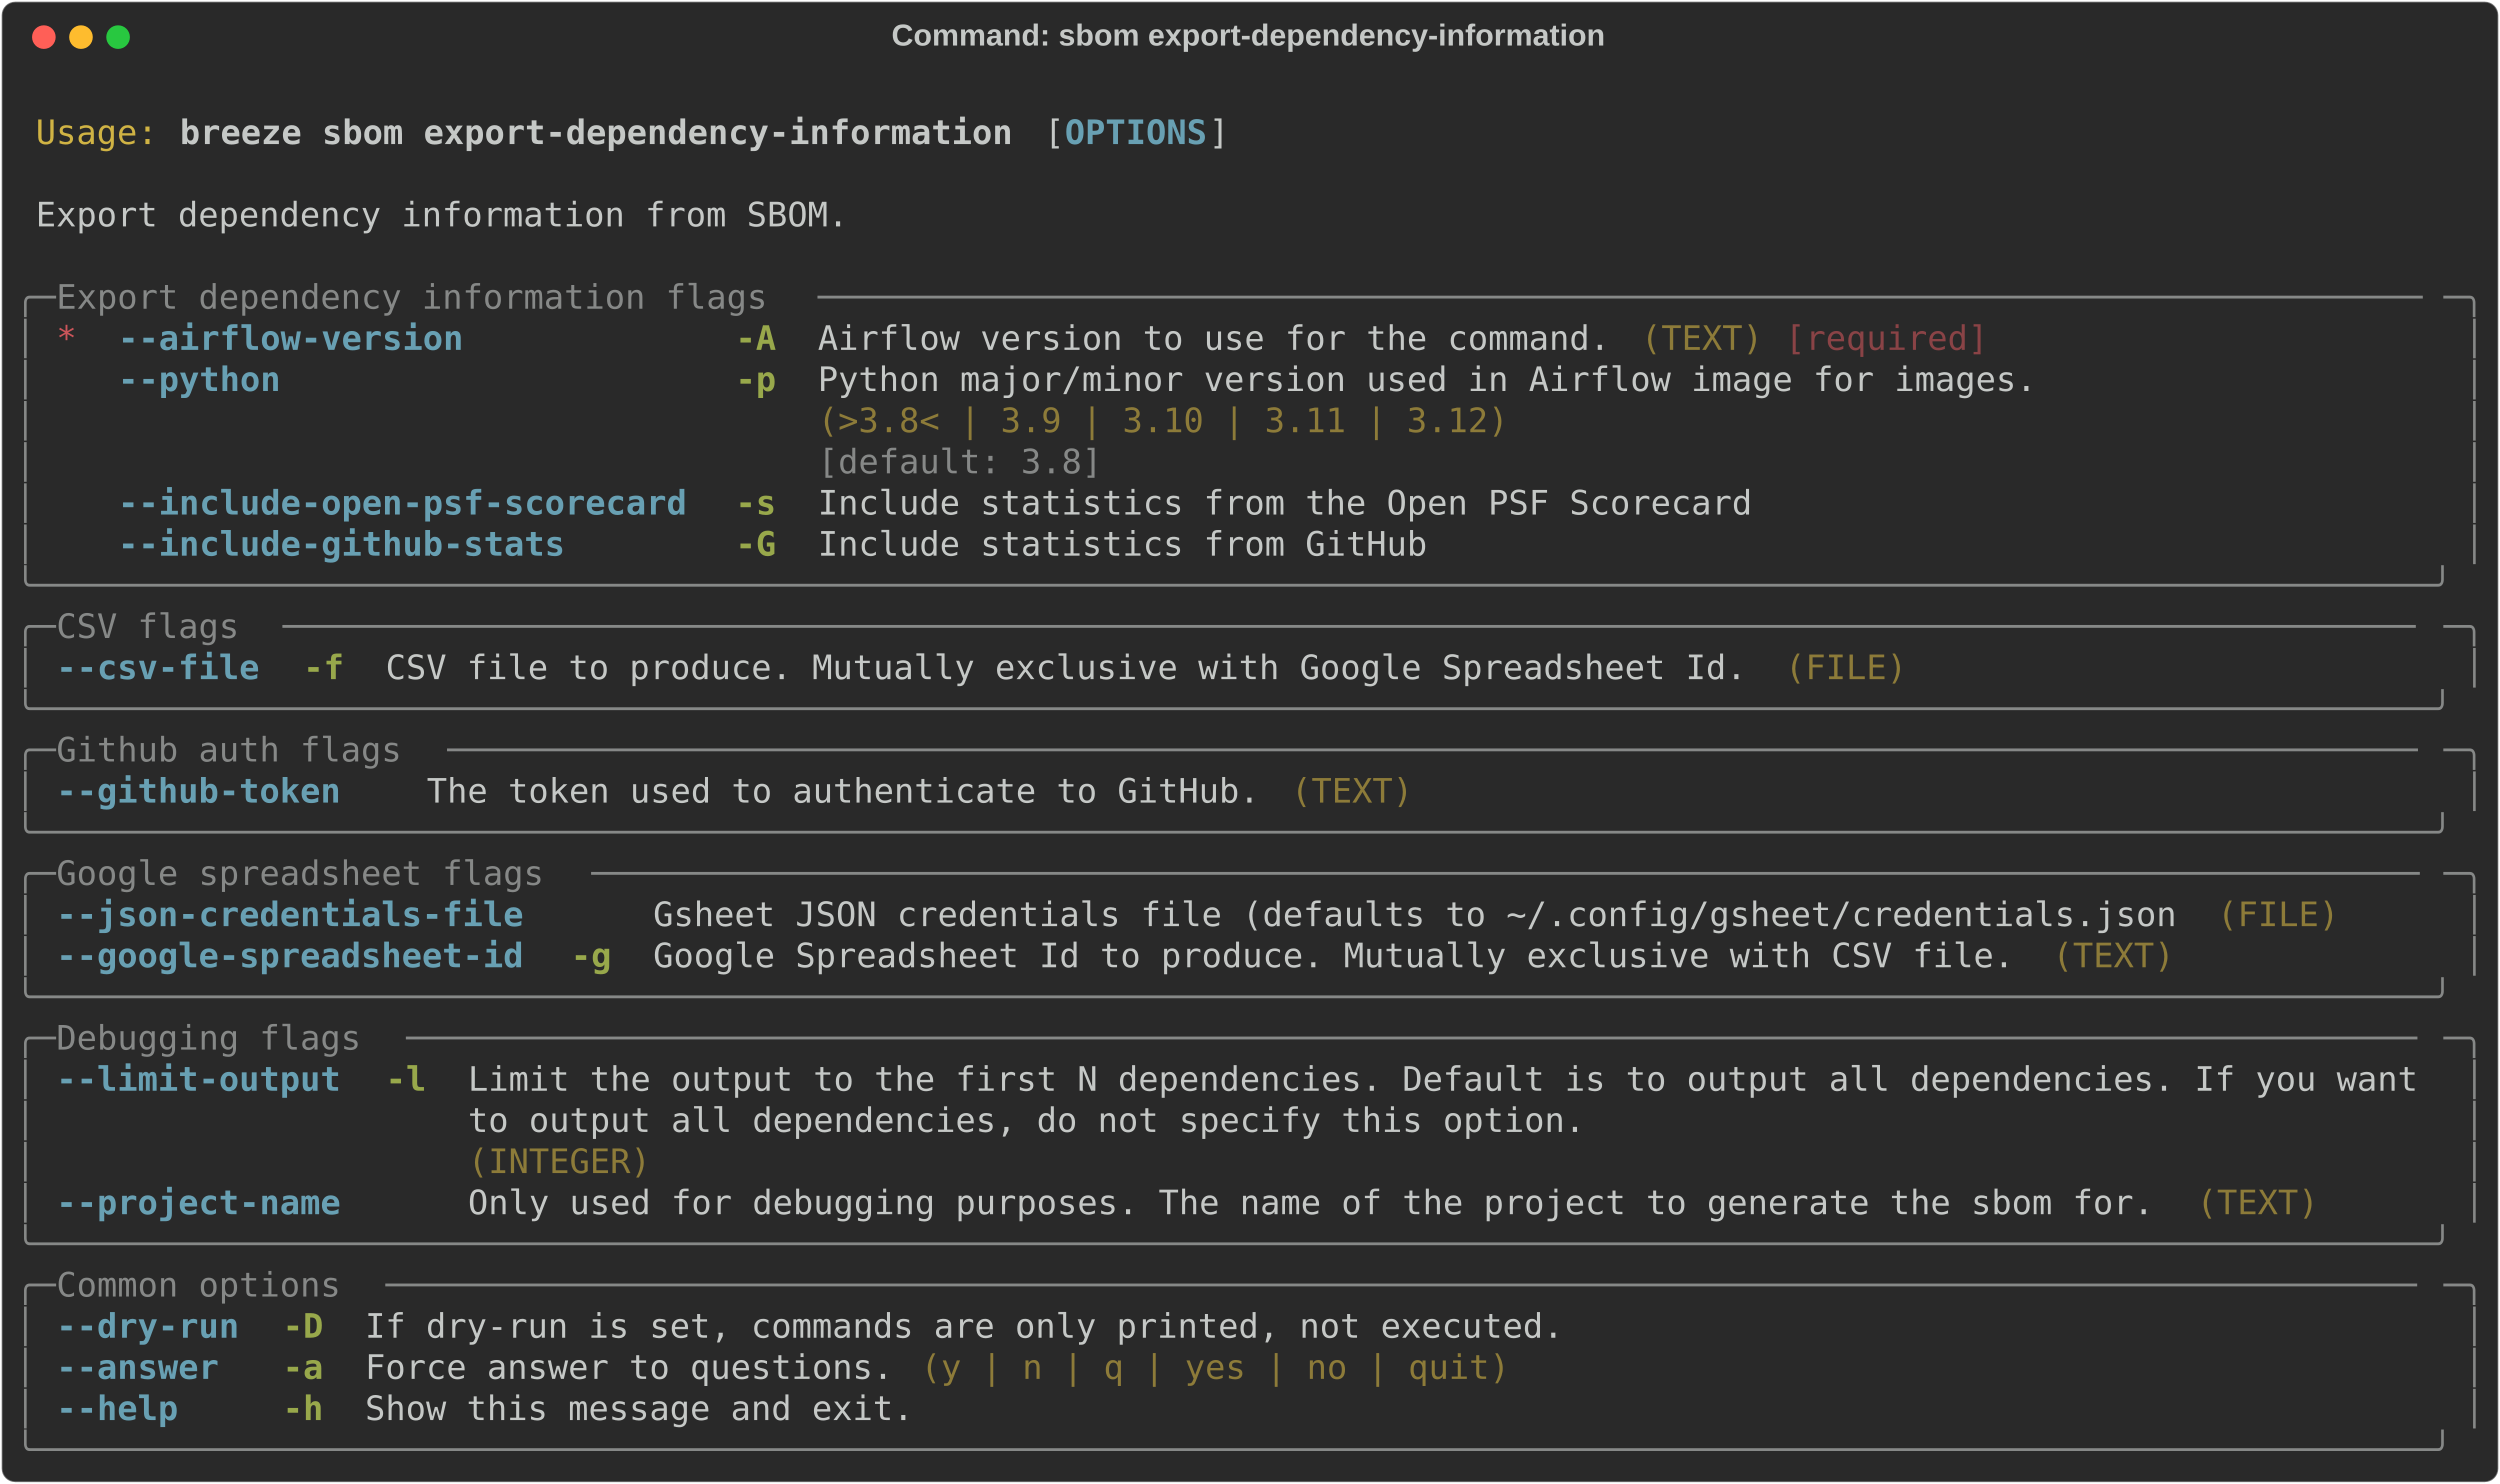
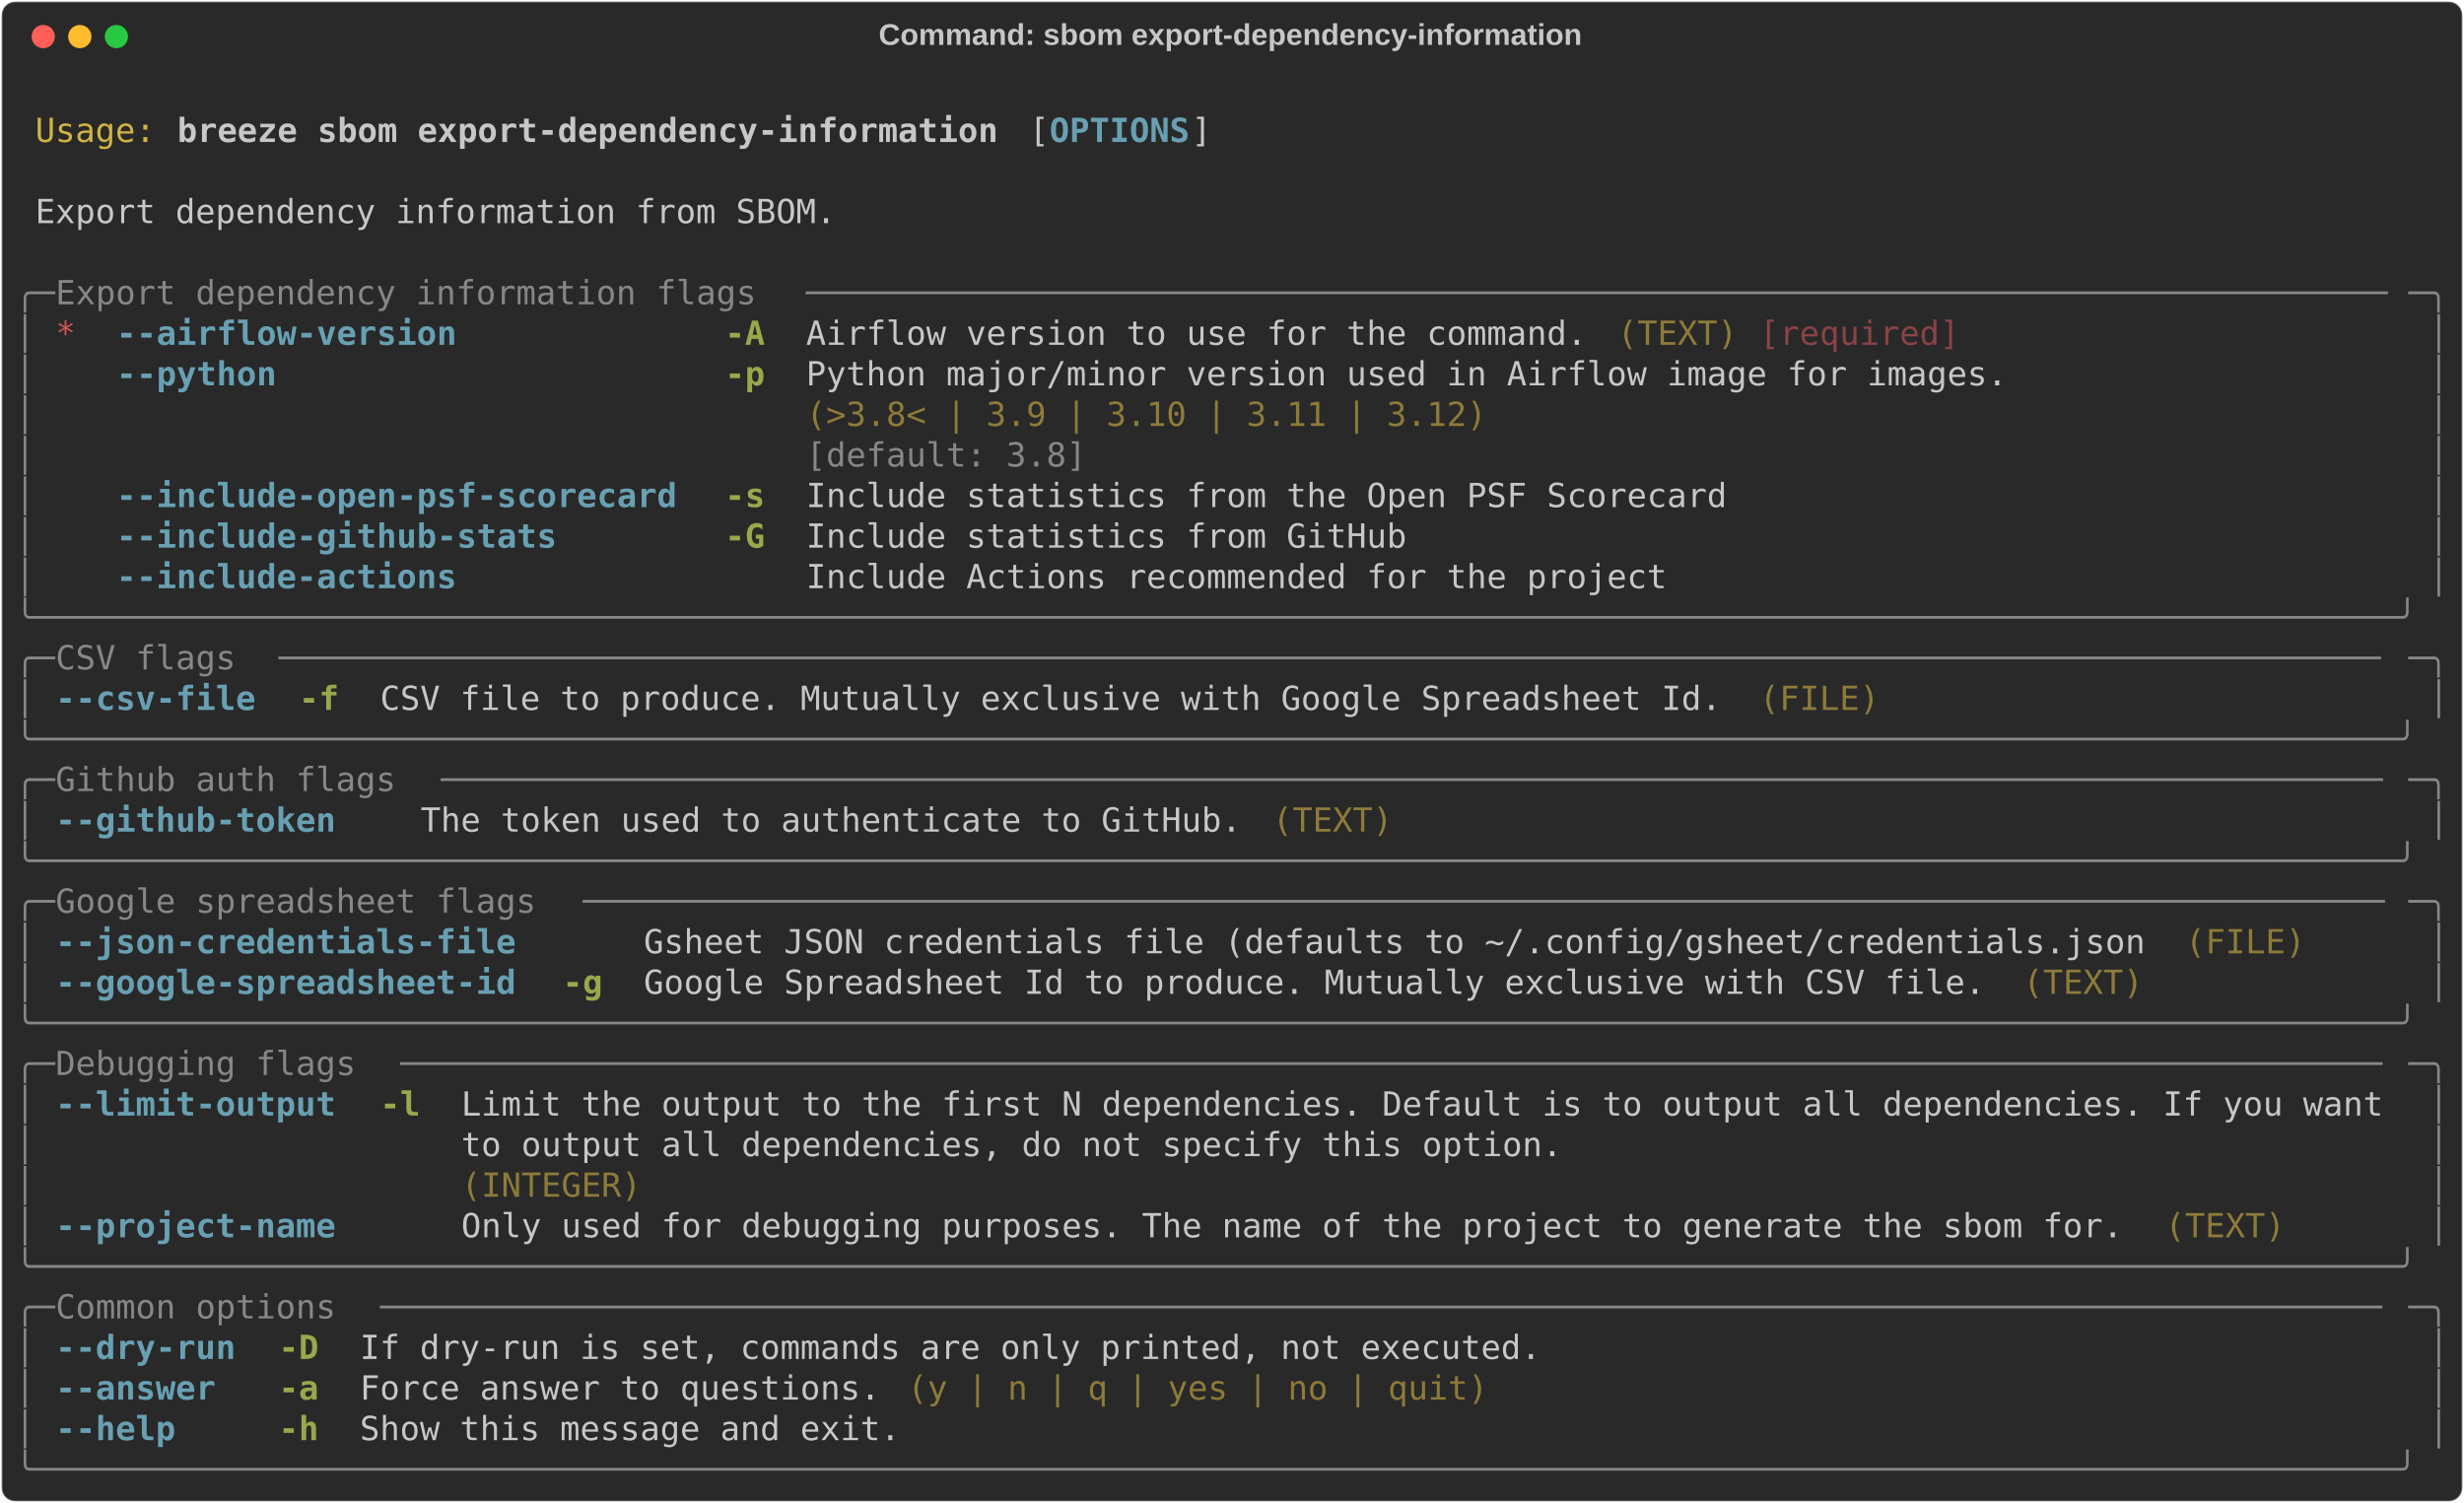
- <svg xmlns="http://www.w3.org/2000/svg" class="rich-terminal" viewBox="0 0 1482 879.6">
+ <svg xmlns="http://www.w3.org/2000/svg" class="rich-terminal" viewBox="0 0 1482 904.0">
  <style>

    @font-face {
        font-family: "Fira Code";
        src: local("FiraCode-Regular"),
                url("https://cdnjs.cloudflare.com/ajax/libs/firacode/6.2.0/woff2/FiraCode-Regular.woff2") format("woff2"),
                url("https://cdnjs.cloudflare.com/ajax/libs/firacode/6.2.0/woff/FiraCode-Regular.woff") format("woff");
        font-style: normal;
        font-weight: 400;
    }
    @font-face {
        font-family: "Fira Code";
        src: local("FiraCode-Bold"),
                url("https://cdnjs.cloudflare.com/ajax/libs/firacode/6.2.0/woff2/FiraCode-Bold.woff2") format("woff2"),
                url("https://cdnjs.cloudflare.com/ajax/libs/firacode/6.2.0/woff/FiraCode-Bold.woff") format("woff");
        font-style: bold;
        font-weight: 700;
    }

    .breeze-sbom-export-dependency-information-matrix {
        font-family: Fira Code, monospace;
        font-size: 20px;
        line-height: 24.4px;
        font-variant-east-asian: full-width;
    }

    .breeze-sbom-export-dependency-information-title {
        font-size: 18px;
        font-weight: bold;
        font-family: arial;
    }

    .breeze-sbom-export-dependency-information-r1 { fill: #c5c8c6 }
.breeze-sbom-export-dependency-information-r2 { fill: #d0b344 }
.breeze-sbom-export-dependency-information-r3 { fill: #c5c8c6;font-weight: bold }
.breeze-sbom-export-dependency-information-r4 { fill: #68a0b3;font-weight: bold }
.breeze-sbom-export-dependency-information-r5 { fill: #868887 }
.breeze-sbom-export-dependency-information-r6 { fill: #cc555a }
.breeze-sbom-export-dependency-information-r7 { fill: #98a84b;font-weight: bold }
.breeze-sbom-export-dependency-information-r8 { fill: #8d7b39 }
.breeze-sbom-export-dependency-information-r9 { fill: #8a4346 }
    </style>
  <defs>
    <clipPath id="breeze-sbom-export-dependency-information-clip-terminal">
-       <rect x="0" y="0" width="1463.0" height="828.6" />
+       <rect x="0" y="0" width="1463.0" height="853.0" />
    </clipPath>
    <clipPath id="breeze-sbom-export-dependency-information-line-0">
      <rect x="0" y="1.5" width="1464" height="24.65" />
    </clipPath>
    <clipPath id="breeze-sbom-export-dependency-information-line-1">
      <rect x="0" y="25.9" width="1464" height="24.65" />
    </clipPath>
    <clipPath id="breeze-sbom-export-dependency-information-line-2">
      <rect x="0" y="50.3" width="1464" height="24.65" />
    </clipPath>
    <clipPath id="breeze-sbom-export-dependency-information-line-3">
      <rect x="0" y="74.7" width="1464" height="24.65" />
    </clipPath>
    <clipPath id="breeze-sbom-export-dependency-information-line-4">
      <rect x="0" y="99.1" width="1464" height="24.65" />
    </clipPath>
    <clipPath id="breeze-sbom-export-dependency-information-line-5">
      <rect x="0" y="123.5" width="1464" height="24.65" />
    </clipPath>
    <clipPath id="breeze-sbom-export-dependency-information-line-6">
      <rect x="0" y="147.9" width="1464" height="24.65" />
    </clipPath>
    <clipPath id="breeze-sbom-export-dependency-information-line-7">
      <rect x="0" y="172.3" width="1464" height="24.65" />
    </clipPath>
    <clipPath id="breeze-sbom-export-dependency-information-line-8">
      <rect x="0" y="196.7" width="1464" height="24.65" />
    </clipPath>
    <clipPath id="breeze-sbom-export-dependency-information-line-9">
      <rect x="0" y="221.1" width="1464" height="24.65" />
    </clipPath>
    <clipPath id="breeze-sbom-export-dependency-information-line-10">
      <rect x="0" y="245.5" width="1464" height="24.65" />
    </clipPath>
    <clipPath id="breeze-sbom-export-dependency-information-line-11">
      <rect x="0" y="269.9" width="1464" height="24.65" />
    </clipPath>
    <clipPath id="breeze-sbom-export-dependency-information-line-12">
      <rect x="0" y="294.3" width="1464" height="24.65" />
    </clipPath>
    <clipPath id="breeze-sbom-export-dependency-information-line-13">
      <rect x="0" y="318.7" width="1464" height="24.65" />
    </clipPath>
    <clipPath id="breeze-sbom-export-dependency-information-line-14">
      <rect x="0" y="343.1" width="1464" height="24.65" />
    </clipPath>
    <clipPath id="breeze-sbom-export-dependency-information-line-15">
      <rect x="0" y="367.5" width="1464" height="24.65" />
    </clipPath>
    <clipPath id="breeze-sbom-export-dependency-information-line-16">
      <rect x="0" y="391.9" width="1464" height="24.65" />
    </clipPath>
    <clipPath id="breeze-sbom-export-dependency-information-line-17">
      <rect x="0" y="416.3" width="1464" height="24.65" />
    </clipPath>
    <clipPath id="breeze-sbom-export-dependency-information-line-18">
      <rect x="0" y="440.7" width="1464" height="24.65" />
    </clipPath>
    <clipPath id="breeze-sbom-export-dependency-information-line-19">
      <rect x="0" y="465.1" width="1464" height="24.65" />
    </clipPath>
    <clipPath id="breeze-sbom-export-dependency-information-line-20">
      <rect x="0" y="489.5" width="1464" height="24.65" />
    </clipPath>
    <clipPath id="breeze-sbom-export-dependency-information-line-21">
      <rect x="0" y="513.9" width="1464" height="24.65" />
    </clipPath>
    <clipPath id="breeze-sbom-export-dependency-information-line-22">
      <rect x="0" y="538.3" width="1464" height="24.65" />
    </clipPath>
    <clipPath id="breeze-sbom-export-dependency-information-line-23">
      <rect x="0" y="562.7" width="1464" height="24.65" />
    </clipPath>
    <clipPath id="breeze-sbom-export-dependency-information-line-24">
      <rect x="0" y="587.1" width="1464" height="24.65" />
    </clipPath>
    <clipPath id="breeze-sbom-export-dependency-information-line-25">
      <rect x="0" y="611.5" width="1464" height="24.65" />
    </clipPath>
    <clipPath id="breeze-sbom-export-dependency-information-line-26">
      <rect x="0" y="635.9" width="1464" height="24.65" />
    </clipPath>
    <clipPath id="breeze-sbom-export-dependency-information-line-27">
      <rect x="0" y="660.3" width="1464" height="24.65" />
    </clipPath>
    <clipPath id="breeze-sbom-export-dependency-information-line-28">
      <rect x="0" y="684.7" width="1464" height="24.65" />
    </clipPath>
    <clipPath id="breeze-sbom-export-dependency-information-line-29">
      <rect x="0" y="709.1" width="1464" height="24.65" />
    </clipPath>
    <clipPath id="breeze-sbom-export-dependency-information-line-30">
      <rect x="0" y="733.5" width="1464" height="24.65" />
    </clipPath>
    <clipPath id="breeze-sbom-export-dependency-information-line-31">
      <rect x="0" y="757.9" width="1464" height="24.65" />
    </clipPath>
    <clipPath id="breeze-sbom-export-dependency-information-line-32">
      <rect x="0" y="782.3" width="1464" height="24.65" />
    </clipPath>
+     <clipPath id="breeze-sbom-export-dependency-information-line-33">
+       <rect x="0" y="806.7" width="1464" height="24.65" />
+     </clipPath>
  </defs>
-   <rect fill="#292929" stroke="rgba(255,255,255,0.35)" stroke-width="1" x="1" y="1" width="1480" height="877.6" rx="8" />
+   <rect fill="#292929" stroke="rgba(255,255,255,0.35)" stroke-width="1" x="1" y="1" width="1480" height="902" rx="8" />
  <text class="breeze-sbom-export-dependency-information-title" fill="#c5c8c6" text-anchor="middle" x="740" y="27">Command: sbom export-dependency-information</text>
  <g transform="translate(26,22)">
    <circle cx="0" cy="0" r="7" fill="#ff5f57" />
    <circle cx="22" cy="0" r="7" fill="#febc2e" />
    <circle cx="44" cy="0" r="7" fill="#28c840" />
  </g>
  <g transform="translate(9, 41)" clip-path="url(#breeze-sbom-export-dependency-information-clip-terminal)">
    <g class="breeze-sbom-export-dependency-information-matrix">
      <text class="breeze-sbom-export-dependency-information-r1" x="1464" y="20" textLength="12.2" clip-path="url(#breeze-sbom-export-dependency-information-line-0)">
</text>
      <text class="breeze-sbom-export-dependency-information-r2" x="12.2" y="44.4" textLength="73.2" clip-path="url(#breeze-sbom-export-dependency-information-line-1)">Usage:</text>
      <text class="breeze-sbom-export-dependency-information-r3" x="97.6" y="44.4" textLength="500.2" clip-path="url(#breeze-sbom-export-dependency-information-line-1)">breeze sbom export-dependency-information</text>
      <text class="breeze-sbom-export-dependency-information-r1" x="610" y="44.4" textLength="12.2" clip-path="url(#breeze-sbom-export-dependency-information-line-1)">[</text>
      <text class="breeze-sbom-export-dependency-information-r4" x="622.2" y="44.4" textLength="85.4" clip-path="url(#breeze-sbom-export-dependency-information-line-1)">OPTIONS</text>
      <text class="breeze-sbom-export-dependency-information-r1" x="707.6" y="44.4" textLength="12.2" clip-path="url(#breeze-sbom-export-dependency-information-line-1)">]</text>
      <text class="breeze-sbom-export-dependency-information-r1" x="1464" y="44.4" textLength="12.2" clip-path="url(#breeze-sbom-export-dependency-information-line-1)">
</text>
      <text class="breeze-sbom-export-dependency-information-r1" x="1464" y="68.8" textLength="12.2" clip-path="url(#breeze-sbom-export-dependency-information-line-2)">
</text>
      <text class="breeze-sbom-export-dependency-information-r1" x="12.2" y="93.2" textLength="488" clip-path="url(#breeze-sbom-export-dependency-information-line-3)">Export dependency information from SBOM.</text>
      <text class="breeze-sbom-export-dependency-information-r1" x="1464" y="93.2" textLength="12.2" clip-path="url(#breeze-sbom-export-dependency-information-line-3)">
</text>
      <text class="breeze-sbom-export-dependency-information-r1" x="1464" y="117.6" textLength="12.2" clip-path="url(#breeze-sbom-export-dependency-information-line-4)">
</text>
      <text class="breeze-sbom-export-dependency-information-r5" x="0" y="142" textLength="24.4" clip-path="url(#breeze-sbom-export-dependency-information-line-5)">╭─</text>
      <text class="breeze-sbom-export-dependency-information-r5" x="24.4" y="142" textLength="451.4" clip-path="url(#breeze-sbom-export-dependency-information-line-5)"> Export dependency information flags </text>
      <text class="breeze-sbom-export-dependency-information-r5" x="475.8" y="142" textLength="963.8" clip-path="url(#breeze-sbom-export-dependency-information-line-5)">───────────────────────────────────────────────────────────────────────────────</text>
      <text class="breeze-sbom-export-dependency-information-r5" x="1439.6" y="142" textLength="24.4" clip-path="url(#breeze-sbom-export-dependency-information-line-5)">─╮</text>
      <text class="breeze-sbom-export-dependency-information-r1" x="1464" y="142" textLength="12.2" clip-path="url(#breeze-sbom-export-dependency-information-line-5)">
</text>
      <text class="breeze-sbom-export-dependency-information-r5" x="0" y="166.4" textLength="12.2" clip-path="url(#breeze-sbom-export-dependency-information-line-6)">│</text>
      <text class="breeze-sbom-export-dependency-information-r6" x="24.4" y="166.4" textLength="12.2" clip-path="url(#breeze-sbom-export-dependency-information-line-6)">*</text>
      <text class="breeze-sbom-export-dependency-information-r4" x="61" y="166.4" textLength="207.4" clip-path="url(#breeze-sbom-export-dependency-information-line-6)">--airflow-version</text>
      <text class="breeze-sbom-export-dependency-information-r7" x="427" y="166.4" textLength="24.4" clip-path="url(#breeze-sbom-export-dependency-information-line-6)">-A</text>
      <text class="breeze-sbom-export-dependency-information-r1" x="475.8" y="166.4" textLength="475.8" clip-path="url(#breeze-sbom-export-dependency-information-line-6)">Airflow version to use for the command.</text>
      <text class="breeze-sbom-export-dependency-information-r8" x="963.8" y="166.4" textLength="73.2" clip-path="url(#breeze-sbom-export-dependency-information-line-6)">(TEXT)</text>
      <text class="breeze-sbom-export-dependency-information-r9" x="1049.2" y="166.4" textLength="122" clip-path="url(#breeze-sbom-export-dependency-information-line-6)">[required]</text>
      <text class="breeze-sbom-export-dependency-information-r5" x="1451.8" y="166.4" textLength="12.2" clip-path="url(#breeze-sbom-export-dependency-information-line-6)">│</text>
      <text class="breeze-sbom-export-dependency-information-r1" x="1464" y="166.4" textLength="12.2" clip-path="url(#breeze-sbom-export-dependency-information-line-6)">
</text>
      <text class="breeze-sbom-export-dependency-information-r5" x="0" y="190.8" textLength="12.2" clip-path="url(#breeze-sbom-export-dependency-information-line-7)">│</text>
      <text class="breeze-sbom-export-dependency-information-r4" x="61" y="190.8" textLength="97.6" clip-path="url(#breeze-sbom-export-dependency-information-line-7)">--python</text>
      <text class="breeze-sbom-export-dependency-information-r7" x="427" y="190.8" textLength="24.4" clip-path="url(#breeze-sbom-export-dependency-information-line-7)">-p</text>
      <text class="breeze-sbom-export-dependency-information-r1" x="475.8" y="190.8" textLength="732" clip-path="url(#breeze-sbom-export-dependency-information-line-7)">Python major/minor version used in Airflow image for images.</text>
      <text class="breeze-sbom-export-dependency-information-r5" x="1451.8" y="190.8" textLength="12.2" clip-path="url(#breeze-sbom-export-dependency-information-line-7)">│</text>
      <text class="breeze-sbom-export-dependency-information-r1" x="1464" y="190.8" textLength="12.2" clip-path="url(#breeze-sbom-export-dependency-information-line-7)">
</text>
      <text class="breeze-sbom-export-dependency-information-r5" x="0" y="215.2" textLength="12.2" clip-path="url(#breeze-sbom-export-dependency-information-line-8)">│</text>
      <text class="breeze-sbom-export-dependency-information-r8" x="475.8" y="215.2" textLength="732" clip-path="url(#breeze-sbom-export-dependency-information-line-8)">(&gt;3.8&lt; | 3.9 | 3.10 | 3.11 | 3.12)                          </text>
      <text class="breeze-sbom-export-dependency-information-r5" x="1451.8" y="215.2" textLength="12.2" clip-path="url(#breeze-sbom-export-dependency-information-line-8)">│</text>
      <text class="breeze-sbom-export-dependency-information-r1" x="1464" y="215.2" textLength="12.2" clip-path="url(#breeze-sbom-export-dependency-information-line-8)">
</text>
      <text class="breeze-sbom-export-dependency-information-r5" x="0" y="239.6" textLength="12.2" clip-path="url(#breeze-sbom-export-dependency-information-line-9)">│</text>
      <text class="breeze-sbom-export-dependency-information-r5" x="475.8" y="239.6" textLength="732" clip-path="url(#breeze-sbom-export-dependency-information-line-9)">[default: 3.8]                                              </text>
      <text class="breeze-sbom-export-dependency-information-r5" x="1451.8" y="239.6" textLength="12.2" clip-path="url(#breeze-sbom-export-dependency-information-line-9)">│</text>
      <text class="breeze-sbom-export-dependency-information-r1" x="1464" y="239.6" textLength="12.2" clip-path="url(#breeze-sbom-export-dependency-information-line-9)">
</text>
      <text class="breeze-sbom-export-dependency-information-r5" x="0" y="264" textLength="12.2" clip-path="url(#breeze-sbom-export-dependency-information-line-10)">│</text>
      <text class="breeze-sbom-export-dependency-information-r4" x="61" y="264" textLength="341.6" clip-path="url(#breeze-sbom-export-dependency-information-line-10)">--include-open-psf-scorecard</text>
      <text class="breeze-sbom-export-dependency-information-r7" x="427" y="264" textLength="24.4" clip-path="url(#breeze-sbom-export-dependency-information-line-10)">-s</text>
      <text class="breeze-sbom-export-dependency-information-r1" x="475.8" y="264" textLength="561.2" clip-path="url(#breeze-sbom-export-dependency-information-line-10)">Include statistics from the Open PSF Scorecard</text>
      <text class="breeze-sbom-export-dependency-information-r5" x="1451.8" y="264" textLength="12.2" clip-path="url(#breeze-sbom-export-dependency-information-line-10)">│</text>
      <text class="breeze-sbom-export-dependency-information-r1" x="1464" y="264" textLength="12.2" clip-path="url(#breeze-sbom-export-dependency-information-line-10)">
</text>
      <text class="breeze-sbom-export-dependency-information-r5" x="0" y="288.4" textLength="12.2" clip-path="url(#breeze-sbom-export-dependency-information-line-11)">│</text>
      <text class="breeze-sbom-export-dependency-information-r4" x="61" y="288.4" textLength="268.4" clip-path="url(#breeze-sbom-export-dependency-information-line-11)">--include-github-stats</text>
      <text class="breeze-sbom-export-dependency-information-r7" x="427" y="288.4" textLength="24.4" clip-path="url(#breeze-sbom-export-dependency-information-line-11)">-G</text>
      <text class="breeze-sbom-export-dependency-information-r1" x="475.8" y="288.4" textLength="366" clip-path="url(#breeze-sbom-export-dependency-information-line-11)">Include statistics from GitHub</text>
      <text class="breeze-sbom-export-dependency-information-r5" x="1451.8" y="288.4" textLength="12.2" clip-path="url(#breeze-sbom-export-dependency-information-line-11)">│</text>
      <text class="breeze-sbom-export-dependency-information-r1" x="1464" y="288.4" textLength="12.2" clip-path="url(#breeze-sbom-export-dependency-information-line-11)">
</text>
-       <text class="breeze-sbom-export-dependency-information-r5" x="0" y="312.8" textLength="1464" clip-path="url(#breeze-sbom-export-dependency-information-line-12)">╰──────────────────────────────────────────────────────────────────────────────────────────────────────────────────────╯</text>
+       <text class="breeze-sbom-export-dependency-information-r5" x="0" y="312.8" textLength="12.2" clip-path="url(#breeze-sbom-export-dependency-information-line-12)">│</text>
+       <text class="breeze-sbom-export-dependency-information-r4" x="61" y="312.8" textLength="207.4" clip-path="url(#breeze-sbom-export-dependency-information-line-12)">--include-actions</text>
+       <text class="breeze-sbom-export-dependency-information-r1" x="475.8" y="312.8" textLength="524.6" clip-path="url(#breeze-sbom-export-dependency-information-line-12)">Include Actions recommended for the project</text>
+       <text class="breeze-sbom-export-dependency-information-r5" x="1451.8" y="312.8" textLength="12.2" clip-path="url(#breeze-sbom-export-dependency-information-line-12)">│</text>
      <text class="breeze-sbom-export-dependency-information-r1" x="1464" y="312.8" textLength="12.2" clip-path="url(#breeze-sbom-export-dependency-information-line-12)">
</text>
-       <text class="breeze-sbom-export-dependency-information-r5" x="0" y="337.2" textLength="24.4" clip-path="url(#breeze-sbom-export-dependency-information-line-13)">╭─</text>
-       <text class="breeze-sbom-export-dependency-information-r5" x="24.4" y="337.2" textLength="134.2" clip-path="url(#breeze-sbom-export-dependency-information-line-13)"> CSV flags </text>
-       <text class="breeze-sbom-export-dependency-information-r5" x="158.6" y="337.2" textLength="1281" clip-path="url(#breeze-sbom-export-dependency-information-line-13)">─────────────────────────────────────────────────────────────────────────────────────────────────────────</text>
-       <text class="breeze-sbom-export-dependency-information-r5" x="1439.6" y="337.2" textLength="24.4" clip-path="url(#breeze-sbom-export-dependency-information-line-13)">─╮</text>
+       <text class="breeze-sbom-export-dependency-information-r5" x="0" y="337.2" textLength="1464" clip-path="url(#breeze-sbom-export-dependency-information-line-13)">╰──────────────────────────────────────────────────────────────────────────────────────────────────────────────────────╯</text>
      <text class="breeze-sbom-export-dependency-information-r1" x="1464" y="337.2" textLength="12.2" clip-path="url(#breeze-sbom-export-dependency-information-line-13)">
</text>
-       <text class="breeze-sbom-export-dependency-information-r5" x="0" y="361.6" textLength="12.2" clip-path="url(#breeze-sbom-export-dependency-information-line-14)">│</text>
-       <text class="breeze-sbom-export-dependency-information-r4" x="24.4" y="361.6" textLength="122" clip-path="url(#breeze-sbom-export-dependency-information-line-14)">--csv-file</text>
-       <text class="breeze-sbom-export-dependency-information-r7" x="170.8" y="361.6" textLength="24.4" clip-path="url(#breeze-sbom-export-dependency-information-line-14)">-f</text>
-       <text class="breeze-sbom-export-dependency-information-r1" x="219.6" y="361.6" textLength="817.4" clip-path="url(#breeze-sbom-export-dependency-information-line-14)">CSV file to produce. Mutually exclusive with Google Spreadsheet Id.</text>
-       <text class="breeze-sbom-export-dependency-information-r8" x="1049.2" y="361.6" textLength="73.2" clip-path="url(#breeze-sbom-export-dependency-information-line-14)">(FILE)</text>
-       <text class="breeze-sbom-export-dependency-information-r5" x="1451.8" y="361.6" textLength="12.2" clip-path="url(#breeze-sbom-export-dependency-information-line-14)">│</text>
+       <text class="breeze-sbom-export-dependency-information-r5" x="0" y="361.6" textLength="24.4" clip-path="url(#breeze-sbom-export-dependency-information-line-14)">╭─</text>
+       <text class="breeze-sbom-export-dependency-information-r5" x="24.4" y="361.6" textLength="134.2" clip-path="url(#breeze-sbom-export-dependency-information-line-14)"> CSV flags </text>
+       <text class="breeze-sbom-export-dependency-information-r5" x="158.6" y="361.6" textLength="1281" clip-path="url(#breeze-sbom-export-dependency-information-line-14)">─────────────────────────────────────────────────────────────────────────────────────────────────────────</text>
+       <text class="breeze-sbom-export-dependency-information-r5" x="1439.6" y="361.6" textLength="24.4" clip-path="url(#breeze-sbom-export-dependency-information-line-14)">─╮</text>
      <text class="breeze-sbom-export-dependency-information-r1" x="1464" y="361.6" textLength="12.2" clip-path="url(#breeze-sbom-export-dependency-information-line-14)">
</text>
-       <text class="breeze-sbom-export-dependency-information-r5" x="0" y="386" textLength="1464" clip-path="url(#breeze-sbom-export-dependency-information-line-15)">╰──────────────────────────────────────────────────────────────────────────────────────────────────────────────────────╯</text>
+       <text class="breeze-sbom-export-dependency-information-r5" x="0" y="386" textLength="12.2" clip-path="url(#breeze-sbom-export-dependency-information-line-15)">│</text>
+       <text class="breeze-sbom-export-dependency-information-r4" x="24.4" y="386" textLength="122" clip-path="url(#breeze-sbom-export-dependency-information-line-15)">--csv-file</text>
+       <text class="breeze-sbom-export-dependency-information-r7" x="170.8" y="386" textLength="24.4" clip-path="url(#breeze-sbom-export-dependency-information-line-15)">-f</text>
+       <text class="breeze-sbom-export-dependency-information-r1" x="219.6" y="386" textLength="817.4" clip-path="url(#breeze-sbom-export-dependency-information-line-15)">CSV file to produce. Mutually exclusive with Google Spreadsheet Id.</text>
+       <text class="breeze-sbom-export-dependency-information-r8" x="1049.2" y="386" textLength="73.2" clip-path="url(#breeze-sbom-export-dependency-information-line-15)">(FILE)</text>
+       <text class="breeze-sbom-export-dependency-information-r5" x="1451.8" y="386" textLength="12.2" clip-path="url(#breeze-sbom-export-dependency-information-line-15)">│</text>
      <text class="breeze-sbom-export-dependency-information-r1" x="1464" y="386" textLength="12.2" clip-path="url(#breeze-sbom-export-dependency-information-line-15)">
</text>
-       <text class="breeze-sbom-export-dependency-information-r5" x="0" y="410.4" textLength="24.4" clip-path="url(#breeze-sbom-export-dependency-information-line-16)">╭─</text>
-       <text class="breeze-sbom-export-dependency-information-r5" x="24.4" y="410.4" textLength="231.8" clip-path="url(#breeze-sbom-export-dependency-information-line-16)"> Github auth flags </text>
-       <text class="breeze-sbom-export-dependency-information-r5" x="256.2" y="410.4" textLength="1183.4" clip-path="url(#breeze-sbom-export-dependency-information-line-16)">─────────────────────────────────────────────────────────────────────────────────────────────────</text>
-       <text class="breeze-sbom-export-dependency-information-r5" x="1439.6" y="410.4" textLength="24.4" clip-path="url(#breeze-sbom-export-dependency-information-line-16)">─╮</text>
+       <text class="breeze-sbom-export-dependency-information-r5" x="0" y="410.4" textLength="1464" clip-path="url(#breeze-sbom-export-dependency-information-line-16)">╰──────────────────────────────────────────────────────────────────────────────────────────────────────────────────────╯</text>
      <text class="breeze-sbom-export-dependency-information-r1" x="1464" y="410.4" textLength="12.2" clip-path="url(#breeze-sbom-export-dependency-information-line-16)">
</text>
-       <text class="breeze-sbom-export-dependency-information-r5" x="0" y="434.8" textLength="12.2" clip-path="url(#breeze-sbom-export-dependency-information-line-17)">│</text>
-       <text class="breeze-sbom-export-dependency-information-r4" x="24.4" y="434.8" textLength="170.8" clip-path="url(#breeze-sbom-export-dependency-information-line-17)">--github-token</text>
-       <text class="breeze-sbom-export-dependency-information-r1" x="244" y="434.8" textLength="500.2" clip-path="url(#breeze-sbom-export-dependency-information-line-17)">The token used to authenticate to GitHub.</text>
-       <text class="breeze-sbom-export-dependency-information-r8" x="756.4" y="434.8" textLength="73.2" clip-path="url(#breeze-sbom-export-dependency-information-line-17)">(TEXT)</text>
-       <text class="breeze-sbom-export-dependency-information-r5" x="1451.8" y="434.8" textLength="12.2" clip-path="url(#breeze-sbom-export-dependency-information-line-17)">│</text>
+       <text class="breeze-sbom-export-dependency-information-r5" x="0" y="434.8" textLength="24.4" clip-path="url(#breeze-sbom-export-dependency-information-line-17)">╭─</text>
+       <text class="breeze-sbom-export-dependency-information-r5" x="24.4" y="434.8" textLength="231.8" clip-path="url(#breeze-sbom-export-dependency-information-line-17)"> Github auth flags </text>
+       <text class="breeze-sbom-export-dependency-information-r5" x="256.2" y="434.8" textLength="1183.4" clip-path="url(#breeze-sbom-export-dependency-information-line-17)">─────────────────────────────────────────────────────────────────────────────────────────────────</text>
+       <text class="breeze-sbom-export-dependency-information-r5" x="1439.6" y="434.8" textLength="24.4" clip-path="url(#breeze-sbom-export-dependency-information-line-17)">─╮</text>
      <text class="breeze-sbom-export-dependency-information-r1" x="1464" y="434.8" textLength="12.2" clip-path="url(#breeze-sbom-export-dependency-information-line-17)">
</text>
-       <text class="breeze-sbom-export-dependency-information-r5" x="0" y="459.2" textLength="1464" clip-path="url(#breeze-sbom-export-dependency-information-line-18)">╰──────────────────────────────────────────────────────────────────────────────────────────────────────────────────────╯</text>
+       <text class="breeze-sbom-export-dependency-information-r5" x="0" y="459.2" textLength="12.2" clip-path="url(#breeze-sbom-export-dependency-information-line-18)">│</text>
+       <text class="breeze-sbom-export-dependency-information-r4" x="24.4" y="459.2" textLength="170.8" clip-path="url(#breeze-sbom-export-dependency-information-line-18)">--github-token</text>
+       <text class="breeze-sbom-export-dependency-information-r1" x="244" y="459.2" textLength="500.2" clip-path="url(#breeze-sbom-export-dependency-information-line-18)">The token used to authenticate to GitHub.</text>
+       <text class="breeze-sbom-export-dependency-information-r8" x="756.4" y="459.2" textLength="73.2" clip-path="url(#breeze-sbom-export-dependency-information-line-18)">(TEXT)</text>
+       <text class="breeze-sbom-export-dependency-information-r5" x="1451.8" y="459.2" textLength="12.2" clip-path="url(#breeze-sbom-export-dependency-information-line-18)">│</text>
      <text class="breeze-sbom-export-dependency-information-r1" x="1464" y="459.2" textLength="12.2" clip-path="url(#breeze-sbom-export-dependency-information-line-18)">
</text>
-       <text class="breeze-sbom-export-dependency-information-r5" x="0" y="483.6" textLength="24.4" clip-path="url(#breeze-sbom-export-dependency-information-line-19)">╭─</text>
-       <text class="breeze-sbom-export-dependency-information-r5" x="24.4" y="483.6" textLength="317.2" clip-path="url(#breeze-sbom-export-dependency-information-line-19)"> Google spreadsheet flags </text>
-       <text class="breeze-sbom-export-dependency-information-r5" x="341.6" y="483.6" textLength="1098" clip-path="url(#breeze-sbom-export-dependency-information-line-19)">──────────────────────────────────────────────────────────────────────────────────────────</text>
-       <text class="breeze-sbom-export-dependency-information-r5" x="1439.6" y="483.6" textLength="24.4" clip-path="url(#breeze-sbom-export-dependency-information-line-19)">─╮</text>
+       <text class="breeze-sbom-export-dependency-information-r5" x="0" y="483.6" textLength="1464" clip-path="url(#breeze-sbom-export-dependency-information-line-19)">╰──────────────────────────────────────────────────────────────────────────────────────────────────────────────────────╯</text>
      <text class="breeze-sbom-export-dependency-information-r1" x="1464" y="483.6" textLength="12.2" clip-path="url(#breeze-sbom-export-dependency-information-line-19)">
</text>
-       <text class="breeze-sbom-export-dependency-information-r5" x="0" y="508" textLength="12.2" clip-path="url(#breeze-sbom-export-dependency-information-line-20)">│</text>
-       <text class="breeze-sbom-export-dependency-information-r4" x="24.4" y="508" textLength="280.6" clip-path="url(#breeze-sbom-export-dependency-information-line-20)">--json-credentials-file</text>
-       <text class="breeze-sbom-export-dependency-information-r1" x="378.2" y="508" textLength="915" clip-path="url(#breeze-sbom-export-dependency-information-line-20)">Gsheet JSON credentials file (defaults to ~/.config/gsheet/credentials.json</text>
-       <text class="breeze-sbom-export-dependency-information-r8" x="1305.4" y="508" textLength="73.2" clip-path="url(#breeze-sbom-export-dependency-information-line-20)">(FILE)</text>
-       <text class="breeze-sbom-export-dependency-information-r5" x="1451.8" y="508" textLength="12.2" clip-path="url(#breeze-sbom-export-dependency-information-line-20)">│</text>
+       <text class="breeze-sbom-export-dependency-information-r5" x="0" y="508" textLength="24.4" clip-path="url(#breeze-sbom-export-dependency-information-line-20)">╭─</text>
+       <text class="breeze-sbom-export-dependency-information-r5" x="24.4" y="508" textLength="317.2" clip-path="url(#breeze-sbom-export-dependency-information-line-20)"> Google spreadsheet flags </text>
+       <text class="breeze-sbom-export-dependency-information-r5" x="341.6" y="508" textLength="1098" clip-path="url(#breeze-sbom-export-dependency-information-line-20)">──────────────────────────────────────────────────────────────────────────────────────────</text>
+       <text class="breeze-sbom-export-dependency-information-r5" x="1439.6" y="508" textLength="24.4" clip-path="url(#breeze-sbom-export-dependency-information-line-20)">─╮</text>
      <text class="breeze-sbom-export-dependency-information-r1" x="1464" y="508" textLength="12.2" clip-path="url(#breeze-sbom-export-dependency-information-line-20)">
</text>
      <text class="breeze-sbom-export-dependency-information-r5" x="0" y="532.4" textLength="12.2" clip-path="url(#breeze-sbom-export-dependency-information-line-21)">│</text>
-       <text class="breeze-sbom-export-dependency-information-r4" x="24.4" y="532.4" textLength="280.6" clip-path="url(#breeze-sbom-export-dependency-information-line-21)">--google-spreadsheet-id</text>
-       <text class="breeze-sbom-export-dependency-information-r7" x="329.4" y="532.4" textLength="24.4" clip-path="url(#breeze-sbom-export-dependency-information-line-21)">-g</text>
-       <text class="breeze-sbom-export-dependency-information-r1" x="378.2" y="532.4" textLength="817.4" clip-path="url(#breeze-sbom-export-dependency-information-line-21)">Google Spreadsheet Id to produce. Mutually exclusive with CSV file.</text>
-       <text class="breeze-sbom-export-dependency-information-r8" x="1207.8" y="532.4" textLength="73.2" clip-path="url(#breeze-sbom-export-dependency-information-line-21)">(TEXT)</text>
+       <text class="breeze-sbom-export-dependency-information-r4" x="24.4" y="532.4" textLength="280.6" clip-path="url(#breeze-sbom-export-dependency-information-line-21)">--json-credentials-file</text>
+       <text class="breeze-sbom-export-dependency-information-r1" x="378.2" y="532.4" textLength="915" clip-path="url(#breeze-sbom-export-dependency-information-line-21)">Gsheet JSON credentials file (defaults to ~/.config/gsheet/credentials.json</text>
+       <text class="breeze-sbom-export-dependency-information-r8" x="1305.4" y="532.4" textLength="73.2" clip-path="url(#breeze-sbom-export-dependency-information-line-21)">(FILE)</text>
      <text class="breeze-sbom-export-dependency-information-r5" x="1451.8" y="532.4" textLength="12.2" clip-path="url(#breeze-sbom-export-dependency-information-line-21)">│</text>
      <text class="breeze-sbom-export-dependency-information-r1" x="1464" y="532.4" textLength="12.2" clip-path="url(#breeze-sbom-export-dependency-information-line-21)">
</text>
-       <text class="breeze-sbom-export-dependency-information-r5" x="0" y="556.8" textLength="1464" clip-path="url(#breeze-sbom-export-dependency-information-line-22)">╰──────────────────────────────────────────────────────────────────────────────────────────────────────────────────────╯</text>
+       <text class="breeze-sbom-export-dependency-information-r5" x="0" y="556.8" textLength="12.2" clip-path="url(#breeze-sbom-export-dependency-information-line-22)">│</text>
+       <text class="breeze-sbom-export-dependency-information-r4" x="24.4" y="556.8" textLength="280.6" clip-path="url(#breeze-sbom-export-dependency-information-line-22)">--google-spreadsheet-id</text>
+       <text class="breeze-sbom-export-dependency-information-r7" x="329.4" y="556.8" textLength="24.4" clip-path="url(#breeze-sbom-export-dependency-information-line-22)">-g</text>
+       <text class="breeze-sbom-export-dependency-information-r1" x="378.2" y="556.8" textLength="817.4" clip-path="url(#breeze-sbom-export-dependency-information-line-22)">Google Spreadsheet Id to produce. Mutually exclusive with CSV file.</text>
+       <text class="breeze-sbom-export-dependency-information-r8" x="1207.8" y="556.8" textLength="73.2" clip-path="url(#breeze-sbom-export-dependency-information-line-22)">(TEXT)</text>
+       <text class="breeze-sbom-export-dependency-information-r5" x="1451.8" y="556.8" textLength="12.2" clip-path="url(#breeze-sbom-export-dependency-information-line-22)">│</text>
      <text class="breeze-sbom-export-dependency-information-r1" x="1464" y="556.8" textLength="12.2" clip-path="url(#breeze-sbom-export-dependency-information-line-22)">
</text>
-       <text class="breeze-sbom-export-dependency-information-r5" x="0" y="581.2" textLength="24.4" clip-path="url(#breeze-sbom-export-dependency-information-line-23)">╭─</text>
-       <text class="breeze-sbom-export-dependency-information-r5" x="24.4" y="581.2" textLength="207.4" clip-path="url(#breeze-sbom-export-dependency-information-line-23)"> Debugging flags </text>
-       <text class="breeze-sbom-export-dependency-information-r5" x="231.8" y="581.2" textLength="1207.8" clip-path="url(#breeze-sbom-export-dependency-information-line-23)">───────────────────────────────────────────────────────────────────────────────────────────────────</text>
-       <text class="breeze-sbom-export-dependency-information-r5" x="1439.6" y="581.2" textLength="24.4" clip-path="url(#breeze-sbom-export-dependency-information-line-23)">─╮</text>
+       <text class="breeze-sbom-export-dependency-information-r5" x="0" y="581.2" textLength="1464" clip-path="url(#breeze-sbom-export-dependency-information-line-23)">╰──────────────────────────────────────────────────────────────────────────────────────────────────────────────────────╯</text>
      <text class="breeze-sbom-export-dependency-information-r1" x="1464" y="581.2" textLength="12.2" clip-path="url(#breeze-sbom-export-dependency-information-line-23)">
</text>
-       <text class="breeze-sbom-export-dependency-information-r5" x="0" y="605.6" textLength="12.2" clip-path="url(#breeze-sbom-export-dependency-information-line-24)">│</text>
-       <text class="breeze-sbom-export-dependency-information-r4" x="24.4" y="605.6" textLength="170.8" clip-path="url(#breeze-sbom-export-dependency-information-line-24)">--limit-output</text>
-       <text class="breeze-sbom-export-dependency-information-r7" x="219.6" y="605.6" textLength="24.4" clip-path="url(#breeze-sbom-export-dependency-information-line-24)">-l</text>
-       <text class="breeze-sbom-export-dependency-information-r1" x="268.4" y="605.6" textLength="1171.2" clip-path="url(#breeze-sbom-export-dependency-information-line-24)">Limit the output to the first N dependencies. Default is to output all dependencies. If you want</text>
-       <text class="breeze-sbom-export-dependency-information-r5" x="1451.8" y="605.6" textLength="12.2" clip-path="url(#breeze-sbom-export-dependency-information-line-24)">│</text>
+       <text class="breeze-sbom-export-dependency-information-r5" x="0" y="605.6" textLength="24.4" clip-path="url(#breeze-sbom-export-dependency-information-line-24)">╭─</text>
+       <text class="breeze-sbom-export-dependency-information-r5" x="24.4" y="605.6" textLength="207.4" clip-path="url(#breeze-sbom-export-dependency-information-line-24)"> Debugging flags </text>
+       <text class="breeze-sbom-export-dependency-information-r5" x="231.8" y="605.6" textLength="1207.8" clip-path="url(#breeze-sbom-export-dependency-information-line-24)">───────────────────────────────────────────────────────────────────────────────────────────────────</text>
+       <text class="breeze-sbom-export-dependency-information-r5" x="1439.6" y="605.6" textLength="24.4" clip-path="url(#breeze-sbom-export-dependency-information-line-24)">─╮</text>
      <text class="breeze-sbom-export-dependency-information-r1" x="1464" y="605.6" textLength="12.2" clip-path="url(#breeze-sbom-export-dependency-information-line-24)">
</text>
      <text class="breeze-sbom-export-dependency-information-r5" x="0" y="630" textLength="12.2" clip-path="url(#breeze-sbom-export-dependency-information-line-25)">│</text>
-       <text class="breeze-sbom-export-dependency-information-r1" x="268.4" y="630" textLength="1171.2" clip-path="url(#breeze-sbom-export-dependency-information-line-25)">to output all dependencies, do not specify this option.                                         </text>
+       <text class="breeze-sbom-export-dependency-information-r4" x="24.4" y="630" textLength="170.8" clip-path="url(#breeze-sbom-export-dependency-information-line-25)">--limit-output</text>
+       <text class="breeze-sbom-export-dependency-information-r7" x="219.6" y="630" textLength="24.4" clip-path="url(#breeze-sbom-export-dependency-information-line-25)">-l</text>
+       <text class="breeze-sbom-export-dependency-information-r1" x="268.4" y="630" textLength="1171.2" clip-path="url(#breeze-sbom-export-dependency-information-line-25)">Limit the output to the first N dependencies. Default is to output all dependencies. If you want</text>
      <text class="breeze-sbom-export-dependency-information-r5" x="1451.8" y="630" textLength="12.2" clip-path="url(#breeze-sbom-export-dependency-information-line-25)">│</text>
      <text class="breeze-sbom-export-dependency-information-r1" x="1464" y="630" textLength="12.2" clip-path="url(#breeze-sbom-export-dependency-information-line-25)">
</text>
      <text class="breeze-sbom-export-dependency-information-r5" x="0" y="654.4" textLength="12.2" clip-path="url(#breeze-sbom-export-dependency-information-line-26)">│</text>
-       <text class="breeze-sbom-export-dependency-information-r8" x="268.4" y="654.4" textLength="1171.2" clip-path="url(#breeze-sbom-export-dependency-information-line-26)">(INTEGER)                                                                                       </text>
+       <text class="breeze-sbom-export-dependency-information-r1" x="268.4" y="654.4" textLength="1171.2" clip-path="url(#breeze-sbom-export-dependency-information-line-26)">to output all dependencies, do not specify this option.                                         </text>
      <text class="breeze-sbom-export-dependency-information-r5" x="1451.8" y="654.4" textLength="12.2" clip-path="url(#breeze-sbom-export-dependency-information-line-26)">│</text>
      <text class="breeze-sbom-export-dependency-information-r1" x="1464" y="654.4" textLength="12.2" clip-path="url(#breeze-sbom-export-dependency-information-line-26)">
</text>
      <text class="breeze-sbom-export-dependency-information-r5" x="0" y="678.8" textLength="12.2" clip-path="url(#breeze-sbom-export-dependency-information-line-27)">│</text>
-       <text class="breeze-sbom-export-dependency-information-r4" x="24.4" y="678.8" textLength="170.8" clip-path="url(#breeze-sbom-export-dependency-information-line-27)">--project-name</text>
-       <text class="breeze-sbom-export-dependency-information-r1" x="268.4" y="678.8" textLength="1012.6" clip-path="url(#breeze-sbom-export-dependency-information-line-27)">Only used for debugging purposes. The name of the project to generate the sbom for.</text>
-       <text class="breeze-sbom-export-dependency-information-r8" x="1293.2" y="678.8" textLength="73.2" clip-path="url(#breeze-sbom-export-dependency-information-line-27)">(TEXT)</text>
+       <text class="breeze-sbom-export-dependency-information-r8" x="268.4" y="678.8" textLength="1171.2" clip-path="url(#breeze-sbom-export-dependency-information-line-27)">(INTEGER)                                                                                       </text>
      <text class="breeze-sbom-export-dependency-information-r5" x="1451.8" y="678.8" textLength="12.2" clip-path="url(#breeze-sbom-export-dependency-information-line-27)">│</text>
      <text class="breeze-sbom-export-dependency-information-r1" x="1464" y="678.8" textLength="12.2" clip-path="url(#breeze-sbom-export-dependency-information-line-27)">
</text>
-       <text class="breeze-sbom-export-dependency-information-r5" x="0" y="703.2" textLength="1464" clip-path="url(#breeze-sbom-export-dependency-information-line-28)">╰──────────────────────────────────────────────────────────────────────────────────────────────────────────────────────╯</text>
+       <text class="breeze-sbom-export-dependency-information-r5" x="0" y="703.2" textLength="12.2" clip-path="url(#breeze-sbom-export-dependency-information-line-28)">│</text>
+       <text class="breeze-sbom-export-dependency-information-r4" x="24.4" y="703.2" textLength="170.8" clip-path="url(#breeze-sbom-export-dependency-information-line-28)">--project-name</text>
+       <text class="breeze-sbom-export-dependency-information-r1" x="268.4" y="703.2" textLength="1012.6" clip-path="url(#breeze-sbom-export-dependency-information-line-28)">Only used for debugging purposes. The name of the project to generate the sbom for.</text>
+       <text class="breeze-sbom-export-dependency-information-r8" x="1293.2" y="703.2" textLength="73.2" clip-path="url(#breeze-sbom-export-dependency-information-line-28)">(TEXT)</text>
+       <text class="breeze-sbom-export-dependency-information-r5" x="1451.8" y="703.2" textLength="12.2" clip-path="url(#breeze-sbom-export-dependency-information-line-28)">│</text>
      <text class="breeze-sbom-export-dependency-information-r1" x="1464" y="703.2" textLength="12.2" clip-path="url(#breeze-sbom-export-dependency-information-line-28)">
</text>
-       <text class="breeze-sbom-export-dependency-information-r5" x="0" y="727.6" textLength="24.4" clip-path="url(#breeze-sbom-export-dependency-information-line-29)">╭─</text>
-       <text class="breeze-sbom-export-dependency-information-r5" x="24.4" y="727.6" textLength="195.2" clip-path="url(#breeze-sbom-export-dependency-information-line-29)"> Common options </text>
-       <text class="breeze-sbom-export-dependency-information-r5" x="219.6" y="727.6" textLength="1220" clip-path="url(#breeze-sbom-export-dependency-information-line-29)">────────────────────────────────────────────────────────────────────────────────────────────────────</text>
-       <text class="breeze-sbom-export-dependency-information-r5" x="1439.6" y="727.6" textLength="24.4" clip-path="url(#breeze-sbom-export-dependency-information-line-29)">─╮</text>
+       <text class="breeze-sbom-export-dependency-information-r5" x="0" y="727.6" textLength="1464" clip-path="url(#breeze-sbom-export-dependency-information-line-29)">╰──────────────────────────────────────────────────────────────────────────────────────────────────────────────────────╯</text>
      <text class="breeze-sbom-export-dependency-information-r1" x="1464" y="727.6" textLength="12.2" clip-path="url(#breeze-sbom-export-dependency-information-line-29)">
</text>
-       <text class="breeze-sbom-export-dependency-information-r5" x="0" y="752" textLength="12.2" clip-path="url(#breeze-sbom-export-dependency-information-line-30)">│</text>
-       <text class="breeze-sbom-export-dependency-information-r4" x="24.4" y="752" textLength="109.8" clip-path="url(#breeze-sbom-export-dependency-information-line-30)">--dry-run</text>
-       <text class="breeze-sbom-export-dependency-information-r7" x="158.6" y="752" textLength="24.4" clip-path="url(#breeze-sbom-export-dependency-information-line-30)">-D</text>
-       <text class="breeze-sbom-export-dependency-information-r1" x="207.4" y="752" textLength="719.8" clip-path="url(#breeze-sbom-export-dependency-information-line-30)">If dry-run is set, commands are only printed, not executed.</text>
-       <text class="breeze-sbom-export-dependency-information-r5" x="1451.8" y="752" textLength="12.2" clip-path="url(#breeze-sbom-export-dependency-information-line-30)">│</text>
+       <text class="breeze-sbom-export-dependency-information-r5" x="0" y="752" textLength="24.4" clip-path="url(#breeze-sbom-export-dependency-information-line-30)">╭─</text>
+       <text class="breeze-sbom-export-dependency-information-r5" x="24.4" y="752" textLength="195.2" clip-path="url(#breeze-sbom-export-dependency-information-line-30)"> Common options </text>
+       <text class="breeze-sbom-export-dependency-information-r5" x="219.6" y="752" textLength="1220" clip-path="url(#breeze-sbom-export-dependency-information-line-30)">────────────────────────────────────────────────────────────────────────────────────────────────────</text>
+       <text class="breeze-sbom-export-dependency-information-r5" x="1439.6" y="752" textLength="24.4" clip-path="url(#breeze-sbom-export-dependency-information-line-30)">─╮</text>
      <text class="breeze-sbom-export-dependency-information-r1" x="1464" y="752" textLength="12.2" clip-path="url(#breeze-sbom-export-dependency-information-line-30)">
</text>
      <text class="breeze-sbom-export-dependency-information-r5" x="0" y="776.4" textLength="12.2" clip-path="url(#breeze-sbom-export-dependency-information-line-31)">│</text>
-       <text class="breeze-sbom-export-dependency-information-r4" x="24.4" y="776.4" textLength="97.6" clip-path="url(#breeze-sbom-export-dependency-information-line-31)">--answer</text>
-       <text class="breeze-sbom-export-dependency-information-r7" x="158.6" y="776.4" textLength="24.4" clip-path="url(#breeze-sbom-export-dependency-information-line-31)">-a</text>
-       <text class="breeze-sbom-export-dependency-information-r1" x="207.4" y="776.4" textLength="317.2" clip-path="url(#breeze-sbom-export-dependency-information-line-31)">Force answer to questions.</text>
-       <text class="breeze-sbom-export-dependency-information-r8" x="536.8" y="776.4" textLength="353.8" clip-path="url(#breeze-sbom-export-dependency-information-line-31)">(y | n | q | yes | no | quit)</text>
+       <text class="breeze-sbom-export-dependency-information-r4" x="24.4" y="776.4" textLength="109.8" clip-path="url(#breeze-sbom-export-dependency-information-line-31)">--dry-run</text>
+       <text class="breeze-sbom-export-dependency-information-r7" x="158.6" y="776.4" textLength="24.4" clip-path="url(#breeze-sbom-export-dependency-information-line-31)">-D</text>
+       <text class="breeze-sbom-export-dependency-information-r1" x="207.4" y="776.4" textLength="719.8" clip-path="url(#breeze-sbom-export-dependency-information-line-31)">If dry-run is set, commands are only printed, not executed.</text>
      <text class="breeze-sbom-export-dependency-information-r5" x="1451.8" y="776.4" textLength="12.2" clip-path="url(#breeze-sbom-export-dependency-information-line-31)">│</text>
      <text class="breeze-sbom-export-dependency-information-r1" x="1464" y="776.4" textLength="12.2" clip-path="url(#breeze-sbom-export-dependency-information-line-31)">
</text>
      <text class="breeze-sbom-export-dependency-information-r5" x="0" y="800.8" textLength="12.2" clip-path="url(#breeze-sbom-export-dependency-information-line-32)">│</text>
-       <text class="breeze-sbom-export-dependency-information-r4" x="24.4" y="800.8" textLength="73.2" clip-path="url(#breeze-sbom-export-dependency-information-line-32)">--help</text>
-       <text class="breeze-sbom-export-dependency-information-r7" x="158.6" y="800.8" textLength="24.4" clip-path="url(#breeze-sbom-export-dependency-information-line-32)">-h</text>
-       <text class="breeze-sbom-export-dependency-information-r1" x="207.4" y="800.8" textLength="329.4" clip-path="url(#breeze-sbom-export-dependency-information-line-32)">Show this message and exit.</text>
+       <text class="breeze-sbom-export-dependency-information-r4" x="24.4" y="800.8" textLength="97.6" clip-path="url(#breeze-sbom-export-dependency-information-line-32)">--answer</text>
+       <text class="breeze-sbom-export-dependency-information-r7" x="158.6" y="800.8" textLength="24.4" clip-path="url(#breeze-sbom-export-dependency-information-line-32)">-a</text>
+       <text class="breeze-sbom-export-dependency-information-r1" x="207.4" y="800.8" textLength="317.2" clip-path="url(#breeze-sbom-export-dependency-information-line-32)">Force answer to questions.</text>
+       <text class="breeze-sbom-export-dependency-information-r8" x="536.8" y="800.8" textLength="353.8" clip-path="url(#breeze-sbom-export-dependency-information-line-32)">(y | n | q | yes | no | quit)</text>
      <text class="breeze-sbom-export-dependency-information-r5" x="1451.8" y="800.8" textLength="12.2" clip-path="url(#breeze-sbom-export-dependency-information-line-32)">│</text>
      <text class="breeze-sbom-export-dependency-information-r1" x="1464" y="800.8" textLength="12.2" clip-path="url(#breeze-sbom-export-dependency-information-line-32)">
</text>
-       <text class="breeze-sbom-export-dependency-information-r5" x="0" y="825.2" textLength="1464" clip-path="url(#breeze-sbom-export-dependency-information-line-33)">╰──────────────────────────────────────────────────────────────────────────────────────────────────────────────────────╯</text>
+       <text class="breeze-sbom-export-dependency-information-r5" x="0" y="825.2" textLength="12.2" clip-path="url(#breeze-sbom-export-dependency-information-line-33)">│</text>
+       <text class="breeze-sbom-export-dependency-information-r4" x="24.4" y="825.2" textLength="73.2" clip-path="url(#breeze-sbom-export-dependency-information-line-33)">--help</text>
+       <text class="breeze-sbom-export-dependency-information-r7" x="158.6" y="825.2" textLength="24.4" clip-path="url(#breeze-sbom-export-dependency-information-line-33)">-h</text>
+       <text class="breeze-sbom-export-dependency-information-r1" x="207.4" y="825.2" textLength="329.4" clip-path="url(#breeze-sbom-export-dependency-information-line-33)">Show this message and exit.</text>
+       <text class="breeze-sbom-export-dependency-information-r5" x="1451.8" y="825.2" textLength="12.2" clip-path="url(#breeze-sbom-export-dependency-information-line-33)">│</text>
      <text class="breeze-sbom-export-dependency-information-r1" x="1464" y="825.2" textLength="12.2" clip-path="url(#breeze-sbom-export-dependency-information-line-33)">
+ </text>
+       <text class="breeze-sbom-export-dependency-information-r5" x="0" y="849.6" textLength="1464" clip-path="url(#breeze-sbom-export-dependency-information-line-34)">╰──────────────────────────────────────────────────────────────────────────────────────────────────────────────────────╯</text>
+       <text class="breeze-sbom-export-dependency-information-r1" x="1464" y="849.6" textLength="12.2" clip-path="url(#breeze-sbom-export-dependency-information-line-34)">
</text>
    </g>
  </g>
</svg>
